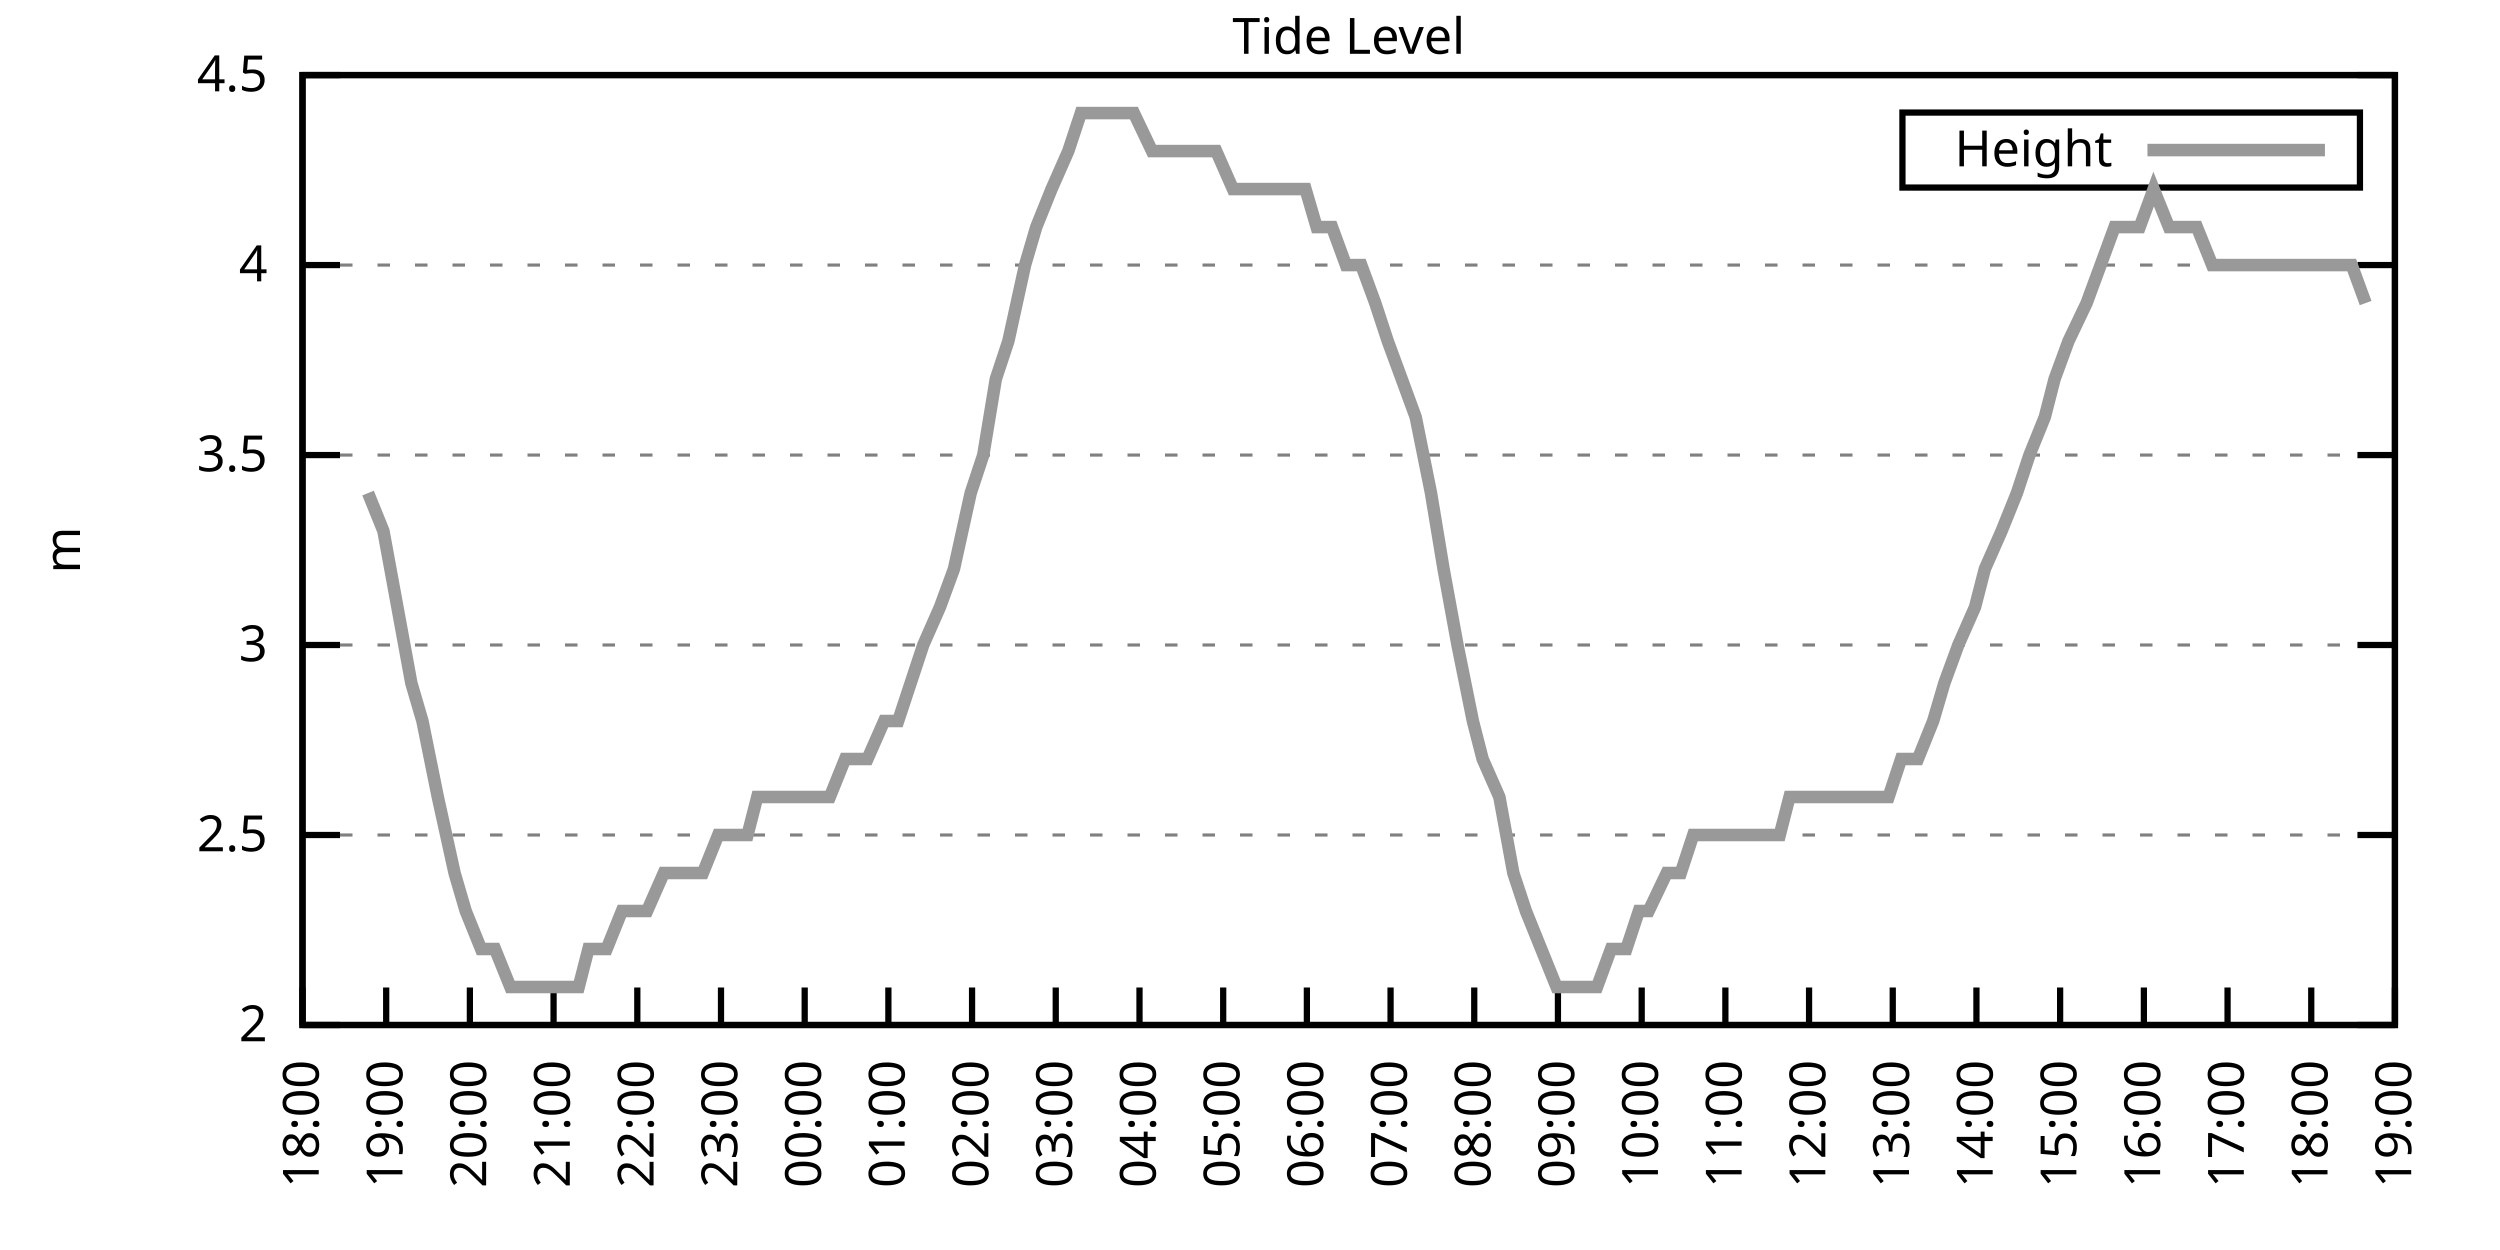
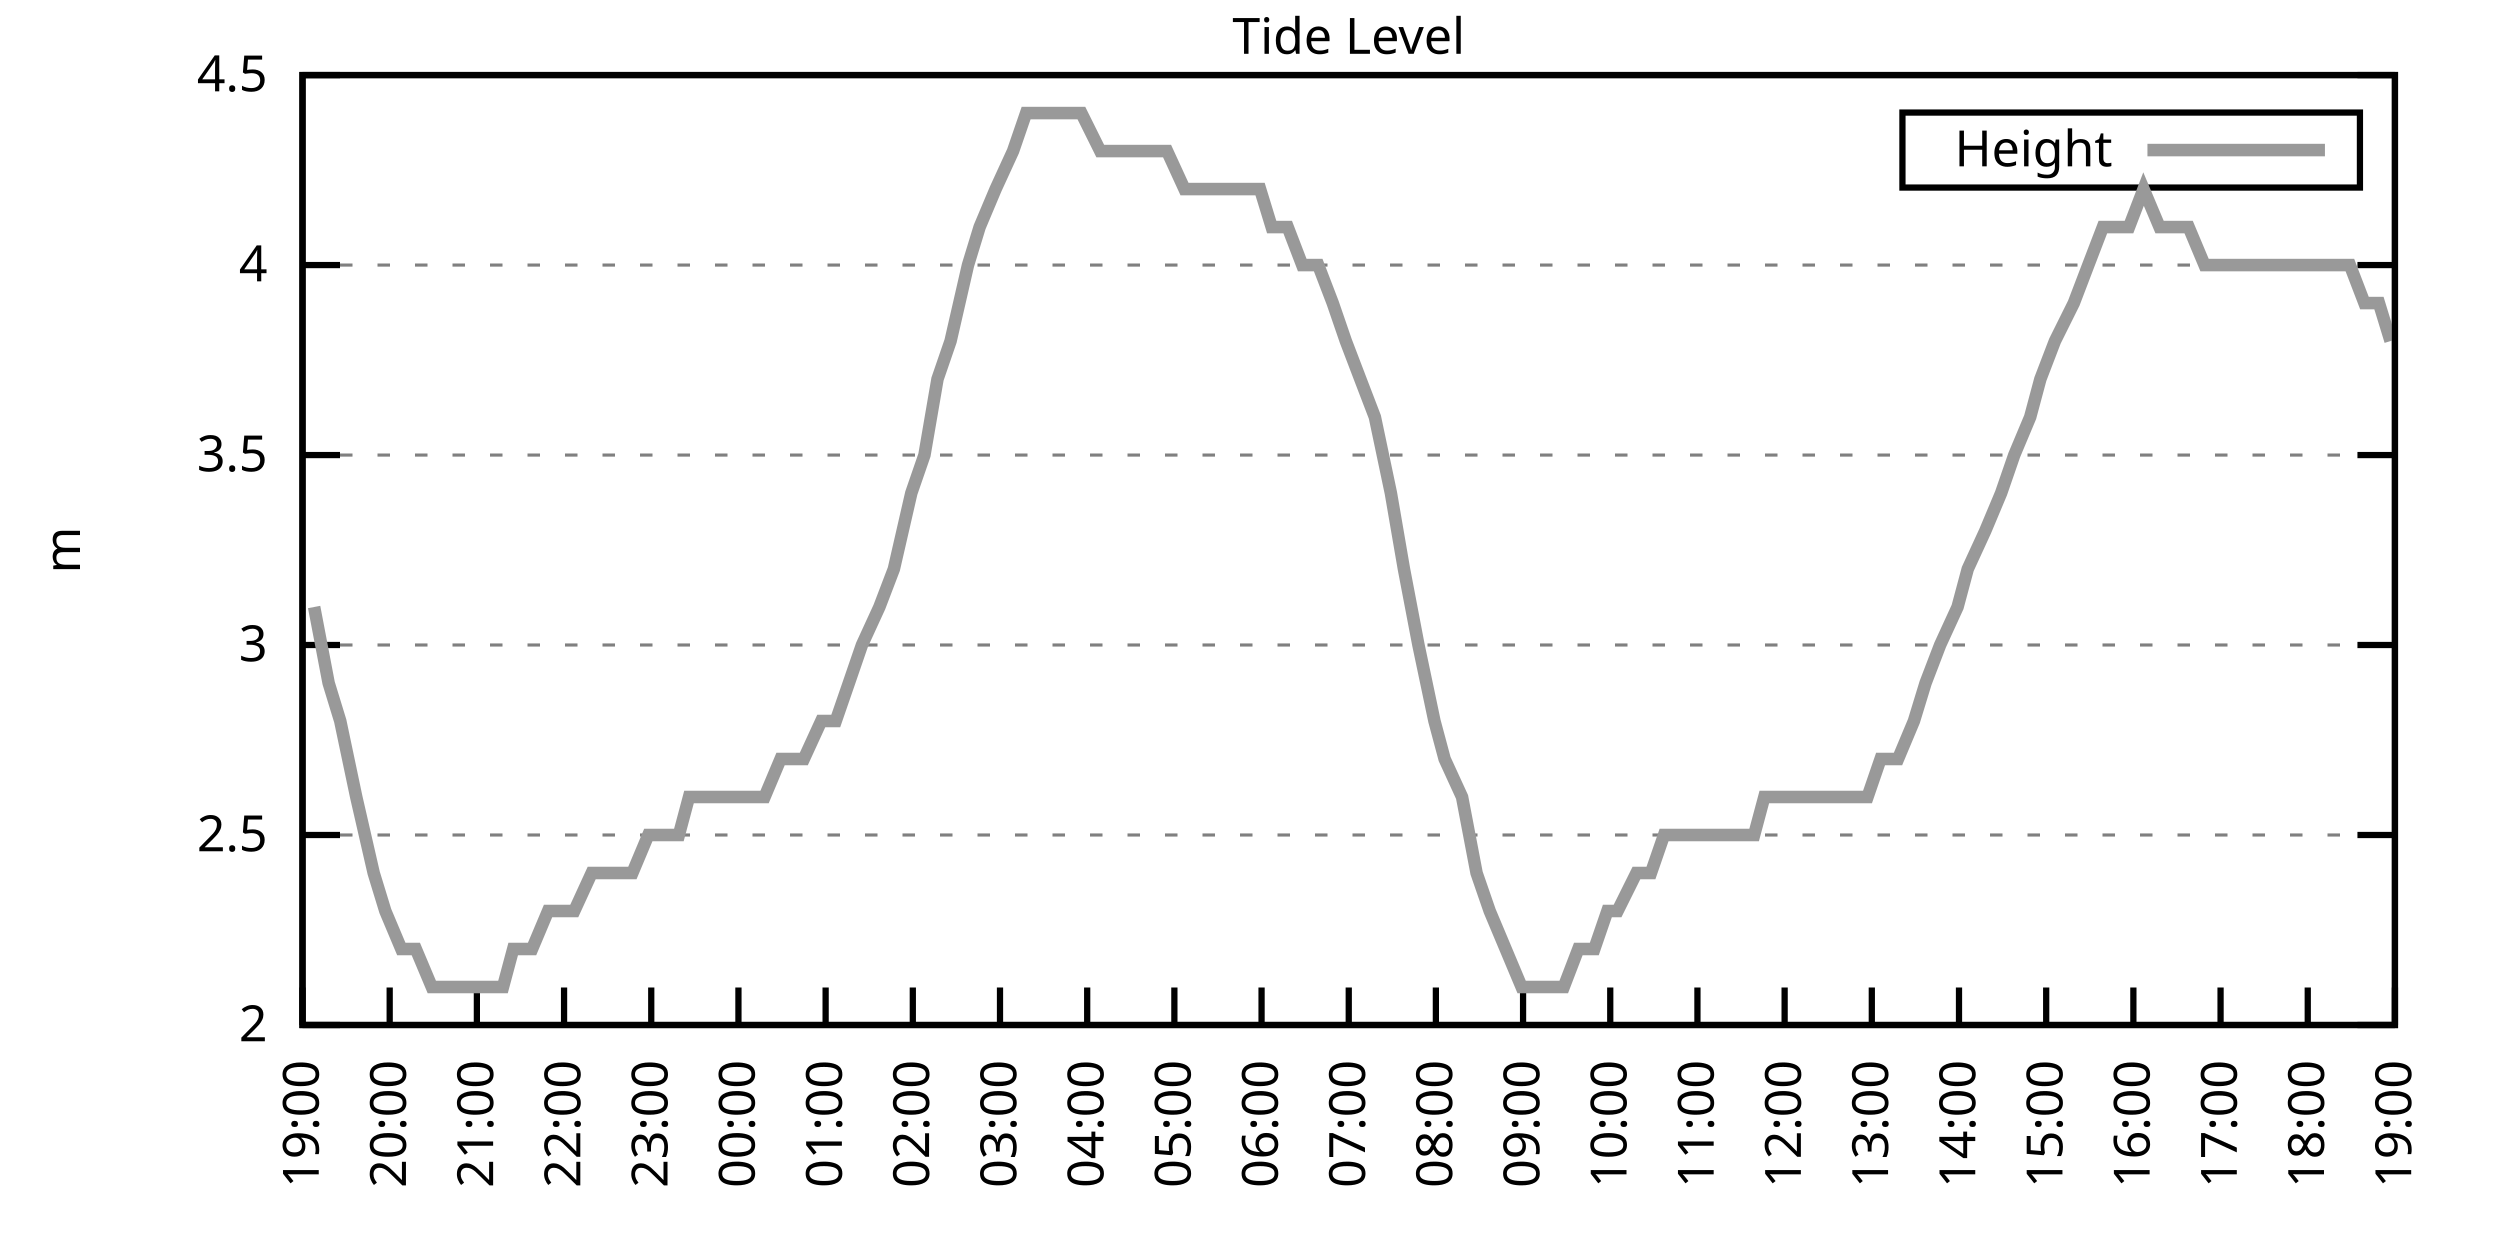
<svg xmlns="http://www.w3.org/2000/svg" xmlns:xlink="http://www.w3.org/1999/xlink" width="400" height="200" viewBox="0 0 400 200">
  <g id="gnuplot_canvas">
    <rect x="0" y="0" width="400" height="200" fill="none" />
    <defs>
      <circle id="gpDot" r="0.5" stroke-width="0.5" stroke="currentColor" />
      <path id="gpPt0" stroke-width="0.333" stroke="currentColor" d="M-1,0 h2 M0,-1 v2" />
      <path id="gpPt1" stroke-width="0.333" stroke="currentColor" d="M-1,-1 L1,1 M1,-1 L-1,1" />
      <path id="gpPt2" stroke-width="0.333" stroke="currentColor" d="M-1,0 L1,0 M0,-1 L0,1 M-1,-1 L1,1 M-1,1 L1,-1" />
      <rect id="gpPt3" stroke-width="0.333" stroke="currentColor" x="-1" y="-1" width="2" height="2" />
      <rect id="gpPt4" stroke-width="0.333" stroke="currentColor" fill="currentColor" x="-1" y="-1" width="2" height="2" />
      <circle id="gpPt5" stroke-width="0.333" stroke="currentColor" cx="0" cy="0" r="1" />
      <use xlink:href="#gpPt5" id="gpPt6" fill="currentColor" stroke="none" />
      <path id="gpPt7" stroke-width="0.333" stroke="currentColor" d="M0,-1.33 L-1.33,0.67 L1.33,0.67 z" />
      <use xlink:href="#gpPt7" id="gpPt8" fill="currentColor" stroke="none" />
      <use xlink:href="#gpPt7" id="gpPt9" stroke="currentColor" transform="rotate(180)" />
      <use xlink:href="#gpPt9" id="gpPt10" fill="currentColor" stroke="none" />
      <use xlink:href="#gpPt3" id="gpPt11" stroke="currentColor" transform="rotate(45)" />
      <use xlink:href="#gpPt11" id="gpPt12" fill="currentColor" stroke="none" />
      <path id="gpPt13" stroke-width="0.333" stroke="currentColor" d="M0,1.330 L1.265,0.411 L0.782,-1.067 L-0.782,-1.076 L-1.265,0.411 z" />
      <use xlink:href="#gpPt13" id="gpPt14" fill="currentColor" stroke="none" />
      <filter id="textbox" filterUnits="objectBoundingBox" x="0" y="0" height="1" width="1">
        <feFlood flood-color="white" flood-opacity="1" result="bgnd" />
        <feComposite in="SourceGraphic" in2="bgnd" operator="atop" />
      </filter>
      <filter id="greybox" filterUnits="objectBoundingBox" x="0" y="0" height="1" width="1">
        <feFlood flood-color="lightgrey" flood-opacity="1" result="grey" />
        <feComposite in="SourceGraphic" in2="grey" operator="atop" />
      </filter>
    </defs>
    <g fill="none" color="white" stroke="currentColor" stroke-width="1.00" stroke-linecap="butt" stroke-linejoin="miter">
</g>
    <g fill="none" color="black" stroke="currentColor" stroke-width="1.00" stroke-linecap="butt" stroke-linejoin="miter">
      <g stroke="none" shape-rendering="crispEdges">
        <polygon fill="rgb(255, 255, 255)" points="48.40,164.00 383.18,164.00 383.18,12.02 48.40,12.02 " />
      </g>
    </g>
    <g fill="none" color="black" stroke="currentColor" stroke-width="1.00" stroke-linecap="butt" stroke-linejoin="miter">
</g>
    <g fill="none" color="black" stroke="black" stroke-width="0.50" stroke-linecap="butt" stroke-linejoin="miter">
</g>
    <g fill="none" color="gray" stroke="currentColor" stroke-width="0.50" stroke-linecap="butt" stroke-linejoin="miter">
      <path stroke="gray" stroke-dasharray="2,4" class="gridline" d="M48.40,164.00 L383.19,164.00  " />
    </g>
    <g fill="none" color="gray" stroke="gray" stroke-width="1.00" stroke-linecap="butt" stroke-linejoin="miter">
</g>
    <g fill="none" color="black" stroke="currentColor" stroke-width="1.00" stroke-linecap="butt" stroke-linejoin="miter">
      <path stroke="black" d="M48.40,164.00 L54.40,164.00 M383.19,164.00 L377.19,164.00  " />
      <g transform="translate(42.80,166.60)" stroke="none" fill="black" font-family="Sans" font-size="8.00" text-anchor="end">
        <text>
          <tspan font-family="Sans"> 2</tspan>
        </text>
      </g>
    </g>
    <g fill="none" color="black" stroke="currentColor" stroke-width="1.00" stroke-linecap="butt" stroke-linejoin="miter">
</g>
    <g fill="none" color="black" stroke="black" stroke-width="0.50" stroke-linecap="butt" stroke-linejoin="miter">
</g>
    <g fill="none" color="gray" stroke="currentColor" stroke-width="0.50" stroke-linecap="butt" stroke-linejoin="miter">
      <path stroke="gray" stroke-dasharray="2,4" class="gridline" d="M48.40,133.60 L383.19,133.60  " />
    </g>
    <g fill="none" color="gray" stroke="gray" stroke-width="1.00" stroke-linecap="butt" stroke-linejoin="miter">
</g>
    <g fill="none" color="black" stroke="currentColor" stroke-width="1.00" stroke-linecap="butt" stroke-linejoin="miter">
      <path stroke="black" d="M48.40,133.60 L54.40,133.60 M383.19,133.60 L377.19,133.60  " />
      <g transform="translate(42.80,136.20)" stroke="none" fill="black" font-family="Sans" font-size="8.00" text-anchor="end">
        <text>
          <tspan font-family="Sans"> 2.5</tspan>
        </text>
      </g>
    </g>
    <g fill="none" color="black" stroke="currentColor" stroke-width="1.00" stroke-linecap="butt" stroke-linejoin="miter">
</g>
    <g fill="none" color="black" stroke="black" stroke-width="0.50" stroke-linecap="butt" stroke-linejoin="miter">
</g>
    <g fill="none" color="gray" stroke="currentColor" stroke-width="0.50" stroke-linecap="butt" stroke-linejoin="miter">
      <path stroke="gray" stroke-dasharray="2,4" class="gridline" d="M48.40,103.20 L383.19,103.20  " />
    </g>
    <g fill="none" color="gray" stroke="gray" stroke-width="1.00" stroke-linecap="butt" stroke-linejoin="miter">
</g>
    <g fill="none" color="black" stroke="currentColor" stroke-width="1.00" stroke-linecap="butt" stroke-linejoin="miter">
      <path stroke="black" d="M48.40,103.20 L54.40,103.20 M383.19,103.20 L377.19,103.20  " />
      <g transform="translate(42.80,105.80)" stroke="none" fill="black" font-family="Sans" font-size="8.00" text-anchor="end">
        <text>
          <tspan font-family="Sans"> 3</tspan>
        </text>
      </g>
    </g>
    <g fill="none" color="black" stroke="currentColor" stroke-width="1.00" stroke-linecap="butt" stroke-linejoin="miter">
</g>
    <g fill="none" color="black" stroke="black" stroke-width="0.50" stroke-linecap="butt" stroke-linejoin="miter">
</g>
    <g fill="none" color="gray" stroke="currentColor" stroke-width="0.50" stroke-linecap="butt" stroke-linejoin="miter">
      <path stroke="gray" stroke-dasharray="2,4" class="gridline" d="M48.40,72.81 L383.19,72.81  " />
    </g>
    <g fill="none" color="gray" stroke="gray" stroke-width="1.00" stroke-linecap="butt" stroke-linejoin="miter">
</g>
    <g fill="none" color="black" stroke="currentColor" stroke-width="1.00" stroke-linecap="butt" stroke-linejoin="miter">
      <path stroke="black" d="M48.40,72.81 L54.40,72.81 M383.19,72.81 L377.19,72.81  " />
      <g transform="translate(42.80,75.41)" stroke="none" fill="black" font-family="Sans" font-size="8.00" text-anchor="end">
        <text>
          <tspan font-family="Sans"> 3.5</tspan>
        </text>
      </g>
    </g>
    <g fill="none" color="black" stroke="currentColor" stroke-width="1.00" stroke-linecap="butt" stroke-linejoin="miter">
</g>
    <g fill="none" color="black" stroke="black" stroke-width="0.50" stroke-linecap="butt" stroke-linejoin="miter">
</g>
    <g fill="none" color="gray" stroke="currentColor" stroke-width="0.50" stroke-linecap="butt" stroke-linejoin="miter">
      <path stroke="gray" stroke-dasharray="2,4" class="gridline" d="M48.40,42.41 L383.19,42.41  " />
    </g>
    <g fill="none" color="gray" stroke="gray" stroke-width="1.00" stroke-linecap="butt" stroke-linejoin="miter">
</g>
    <g fill="none" color="black" stroke="currentColor" stroke-width="1.00" stroke-linecap="butt" stroke-linejoin="miter">
      <path stroke="black" d="M48.40,42.41 L54.40,42.41 M383.19,42.41 L377.19,42.41  " />
      <g transform="translate(42.80,45.01)" stroke="none" fill="black" font-family="Sans" font-size="8.00" text-anchor="end">
        <text>
          <tspan font-family="Sans"> 4</tspan>
        </text>
      </g>
    </g>
    <g fill="none" color="black" stroke="currentColor" stroke-width="1.00" stroke-linecap="butt" stroke-linejoin="miter">
</g>
    <g fill="none" color="black" stroke="black" stroke-width="0.50" stroke-linecap="butt" stroke-linejoin="miter">
</g>
    <g fill="none" color="gray" stroke="currentColor" stroke-width="0.50" stroke-linecap="butt" stroke-linejoin="miter">
      <path stroke="gray" stroke-dasharray="2,4" class="gridline" d="M48.40,12.01 L383.19,12.01  " />
    </g>
    <g fill="none" color="gray" stroke="gray" stroke-width="1.00" stroke-linecap="butt" stroke-linejoin="miter">
</g>
    <g fill="none" color="black" stroke="currentColor" stroke-width="1.00" stroke-linecap="butt" stroke-linejoin="miter">
      <path stroke="black" d="M48.40,12.01 L54.40,12.01 M383.19,12.01 L377.19,12.01  " />
      <g transform="translate(42.80,14.61)" stroke="none" fill="black" font-family="Sans" font-size="8.00" text-anchor="end">
        <text>
          <tspan font-family="Sans"> 4.5</tspan>
        </text>
      </g>
    </g>
    <g fill="none" color="black" stroke="currentColor" stroke-width="1.00" stroke-linecap="butt" stroke-linejoin="miter">
      <path stroke="black" d="M48.40,164.00 L48.40,158.00  " />
      <g transform="translate(51.00,169.60) rotate(270.00)" stroke="none" fill="black" font-family="Sans" font-size="8.00" text-anchor="end">
        <text>
-           <tspan font-family="Sans">18:00</tspan>
-         </text>
-       </g>
-     </g>
-     <g fill="none" color="black" stroke="currentColor" stroke-width="1.00" stroke-linecap="butt" stroke-linejoin="miter">
-       <path stroke="black" d="M61.79,164.00 L61.79,158.00  " />
-       <g transform="translate(64.39,169.60) rotate(270.00)" stroke="none" fill="black" font-family="Sans" font-size="8.00" text-anchor="end">
-         <text>
          <tspan font-family="Sans">19:00</tspan>
        </text>
      </g>
    </g>
    <g fill="none" color="black" stroke="currentColor" stroke-width="1.00" stroke-linecap="butt" stroke-linejoin="miter">
-       <path stroke="black" d="M75.18,164.00 L75.18,158.00  " />
-       <g transform="translate(77.78,169.60) rotate(270.00)" stroke="none" fill="black" font-family="Sans" font-size="8.00" text-anchor="end">
+       <path stroke="black" d="M62.35,164.00 L62.35,158.00  " />
+       <g transform="translate(64.95,169.60) rotate(270.00)" stroke="none" fill="black" font-family="Sans" font-size="8.00" text-anchor="end">
        <text>
          <tspan font-family="Sans">20:00</tspan>
        </text>
      </g>
    </g>
    <g fill="none" color="black" stroke="currentColor" stroke-width="1.00" stroke-linecap="butt" stroke-linejoin="miter">
-       <path stroke="black" d="M88.57,164.00 L88.57,158.00  " />
-       <g transform="translate(91.17,169.60) rotate(270.00)" stroke="none" fill="black" font-family="Sans" font-size="8.00" text-anchor="end">
+       <path stroke="black" d="M76.30,164.00 L76.30,158.00  " />
+       <g transform="translate(78.90,169.60) rotate(270.00)" stroke="none" fill="black" font-family="Sans" font-size="8.00" text-anchor="end">
        <text>
          <tspan font-family="Sans">21:00</tspan>
        </text>
      </g>
    </g>
    <g fill="none" color="black" stroke="currentColor" stroke-width="1.00" stroke-linecap="butt" stroke-linejoin="miter">
-       <path stroke="black" d="M101.97,164.00 L101.97,158.00  " />
-       <g transform="translate(104.57,169.60) rotate(270.00)" stroke="none" fill="black" font-family="Sans" font-size="8.00" text-anchor="end">
+       <path stroke="black" d="M90.25,164.00 L90.25,158.00  " />
+       <g transform="translate(92.85,169.60) rotate(270.00)" stroke="none" fill="black" font-family="Sans" font-size="8.00" text-anchor="end">
        <text>
          <tspan font-family="Sans">22:00</tspan>
        </text>
      </g>
    </g>
    <g fill="none" color="black" stroke="currentColor" stroke-width="1.00" stroke-linecap="butt" stroke-linejoin="miter">
-       <path stroke="black" d="M115.36,164.00 L115.36,158.00  " />
-       <g transform="translate(117.96,169.60) rotate(270.00)" stroke="none" fill="black" font-family="Sans" font-size="8.00" text-anchor="end">
+       <path stroke="black" d="M104.20,164.00 L104.20,158.00  " />
+       <g transform="translate(106.80,169.60) rotate(270.00)" stroke="none" fill="black" font-family="Sans" font-size="8.00" text-anchor="end">
        <text>
          <tspan font-family="Sans">23:00</tspan>
        </text>
      </g>
    </g>
    <g fill="none" color="black" stroke="currentColor" stroke-width="1.00" stroke-linecap="butt" stroke-linejoin="miter">
-       <path stroke="black" d="M128.75,164.00 L128.75,158.00  " />
-       <g transform="translate(131.35,169.60) rotate(270.00)" stroke="none" fill="black" font-family="Sans" font-size="8.00" text-anchor="end">
+       <path stroke="black" d="M118.15,164.00 L118.15,158.00  " />
+       <g transform="translate(120.75,169.60) rotate(270.00)" stroke="none" fill="black" font-family="Sans" font-size="8.00" text-anchor="end">
        <text>
          <tspan font-family="Sans">00:00</tspan>
        </text>
      </g>
    </g>
    <g fill="none" color="black" stroke="currentColor" stroke-width="1.00" stroke-linecap="butt" stroke-linejoin="miter">
-       <path stroke="black" d="M142.14,164.00 L142.14,158.00  " />
-       <g transform="translate(144.74,169.60) rotate(270.00)" stroke="none" fill="black" font-family="Sans" font-size="8.00" text-anchor="end">
+       <path stroke="black" d="M132.10,164.00 L132.10,158.00  " />
+       <g transform="translate(134.70,169.60) rotate(270.00)" stroke="none" fill="black" font-family="Sans" font-size="8.00" text-anchor="end">
        <text>
          <tspan font-family="Sans">01:00</tspan>
        </text>
      </g>
    </g>
    <g fill="none" color="black" stroke="currentColor" stroke-width="1.00" stroke-linecap="butt" stroke-linejoin="miter">
-       <path stroke="black" d="M155.53,164.00 L155.53,158.00  " />
-       <g transform="translate(158.13,169.60) rotate(270.00)" stroke="none" fill="black" font-family="Sans" font-size="8.00" text-anchor="end">
+       <path stroke="black" d="M146.05,164.00 L146.05,158.00  " />
+       <g transform="translate(148.65,169.60) rotate(270.00)" stroke="none" fill="black" font-family="Sans" font-size="8.00" text-anchor="end">
        <text>
          <tspan font-family="Sans">02:00</tspan>
        </text>
      </g>
    </g>
    <g fill="none" color="black" stroke="currentColor" stroke-width="1.00" stroke-linecap="butt" stroke-linejoin="miter">
-       <path stroke="black" d="M168.92,164.00 L168.92,158.00  " />
-       <g transform="translate(171.52,169.60) rotate(270.00)" stroke="none" fill="black" font-family="Sans" font-size="8.00" text-anchor="end">
+       <path stroke="black" d="M160.00,164.00 L160.00,158.00  " />
+       <g transform="translate(162.60,169.60) rotate(270.00)" stroke="none" fill="black" font-family="Sans" font-size="8.00" text-anchor="end">
        <text>
          <tspan font-family="Sans">03:00</tspan>
        </text>
      </g>
    </g>
    <g fill="none" color="black" stroke="currentColor" stroke-width="1.00" stroke-linecap="butt" stroke-linejoin="miter">
-       <path stroke="black" d="M182.32,164.00 L182.32,158.00  " />
-       <g transform="translate(184.92,169.60) rotate(270.00)" stroke="none" fill="black" font-family="Sans" font-size="8.00" text-anchor="end">
+       <path stroke="black" d="M173.95,164.00 L173.95,158.00  " />
+       <g transform="translate(176.55,169.60) rotate(270.00)" stroke="none" fill="black" font-family="Sans" font-size="8.00" text-anchor="end">
        <text>
          <tspan font-family="Sans">04:00</tspan>
        </text>
      </g>
    </g>
    <g fill="none" color="black" stroke="currentColor" stroke-width="1.00" stroke-linecap="butt" stroke-linejoin="miter">
-       <path stroke="black" d="M195.71,164.00 L195.71,158.00  " />
-       <g transform="translate(198.31,169.60) rotate(270.00)" stroke="none" fill="black" font-family="Sans" font-size="8.00" text-anchor="end">
+       <path stroke="black" d="M187.90,164.00 L187.90,158.00  " />
+       <g transform="translate(190.50,169.60) rotate(270.00)" stroke="none" fill="black" font-family="Sans" font-size="8.00" text-anchor="end">
        <text>
          <tspan font-family="Sans">05:00</tspan>
        </text>
      </g>
    </g>
    <g fill="none" color="black" stroke="currentColor" stroke-width="1.00" stroke-linecap="butt" stroke-linejoin="miter">
-       <path stroke="black" d="M209.10,164.00 L209.10,158.00  " />
-       <g transform="translate(211.70,169.60) rotate(270.00)" stroke="none" fill="black" font-family="Sans" font-size="8.00" text-anchor="end">
+       <path stroke="black" d="M201.85,164.00 L201.85,158.00  " />
+       <g transform="translate(204.45,169.60) rotate(270.00)" stroke="none" fill="black" font-family="Sans" font-size="8.00" text-anchor="end">
        <text>
          <tspan font-family="Sans">06:00</tspan>
        </text>
      </g>
    </g>
    <g fill="none" color="black" stroke="currentColor" stroke-width="1.00" stroke-linecap="butt" stroke-linejoin="miter">
-       <path stroke="black" d="M222.49,164.00 L222.49,158.00  " />
-       <g transform="translate(225.09,169.60) rotate(270.00)" stroke="none" fill="black" font-family="Sans" font-size="8.00" text-anchor="end">
+       <path stroke="black" d="M215.80,164.00 L215.80,158.00  " />
+       <g transform="translate(218.40,169.60) rotate(270.00)" stroke="none" fill="black" font-family="Sans" font-size="8.00" text-anchor="end">
        <text>
          <tspan font-family="Sans">07:00</tspan>
        </text>
      </g>
    </g>
    <g fill="none" color="black" stroke="currentColor" stroke-width="1.00" stroke-linecap="butt" stroke-linejoin="miter">
-       <path stroke="black" d="M235.88,164.00 L235.88,158.00  " />
-       <g transform="translate(238.48,169.60) rotate(270.00)" stroke="none" fill="black" font-family="Sans" font-size="8.00" text-anchor="end">
+       <path stroke="black" d="M229.74,164.00 L229.74,158.00  " />
+       <g transform="translate(232.34,169.60) rotate(270.00)" stroke="none" fill="black" font-family="Sans" font-size="8.00" text-anchor="end">
        <text>
          <tspan font-family="Sans">08:00</tspan>
        </text>
      </g>
    </g>
    <g fill="none" color="black" stroke="currentColor" stroke-width="1.00" stroke-linecap="butt" stroke-linejoin="miter">
-       <path stroke="black" d="M249.27,164.00 L249.27,158.00  " />
-       <g transform="translate(251.87,169.60) rotate(270.00)" stroke="none" fill="black" font-family="Sans" font-size="8.00" text-anchor="end">
+       <path stroke="black" d="M243.69,164.00 L243.69,158.00  " />
+       <g transform="translate(246.29,169.60) rotate(270.00)" stroke="none" fill="black" font-family="Sans" font-size="8.00" text-anchor="end">
        <text>
          <tspan font-family="Sans">09:00</tspan>
        </text>
      </g>
    </g>
    <g fill="none" color="black" stroke="currentColor" stroke-width="1.00" stroke-linecap="butt" stroke-linejoin="miter">
-       <path stroke="black" d="M262.67,164.00 L262.67,158.00  " />
-       <g transform="translate(265.27,169.60) rotate(270.00)" stroke="none" fill="black" font-family="Sans" font-size="8.00" text-anchor="end">
+       <path stroke="black" d="M257.64,164.00 L257.64,158.00  " />
+       <g transform="translate(260.24,169.60) rotate(270.00)" stroke="none" fill="black" font-family="Sans" font-size="8.00" text-anchor="end">
        <text>
          <tspan font-family="Sans">10:00</tspan>
        </text>
      </g>
    </g>
    <g fill="none" color="black" stroke="currentColor" stroke-width="1.00" stroke-linecap="butt" stroke-linejoin="miter">
-       <path stroke="black" d="M276.06,164.00 L276.06,158.00  " />
-       <g transform="translate(278.66,169.60) rotate(270.00)" stroke="none" fill="black" font-family="Sans" font-size="8.00" text-anchor="end">
+       <path stroke="black" d="M271.59,164.00 L271.59,158.00  " />
+       <g transform="translate(274.19,169.60) rotate(270.00)" stroke="none" fill="black" font-family="Sans" font-size="8.00" text-anchor="end">
        <text>
          <tspan font-family="Sans">11:00</tspan>
        </text>
      </g>
    </g>
    <g fill="none" color="black" stroke="currentColor" stroke-width="1.00" stroke-linecap="butt" stroke-linejoin="miter">
-       <path stroke="black" d="M289.45,164.00 L289.45,158.00  " />
-       <g transform="translate(292.05,169.60) rotate(270.00)" stroke="none" fill="black" font-family="Sans" font-size="8.00" text-anchor="end">
+       <path stroke="black" d="M285.54,164.00 L285.54,158.00  " />
+       <g transform="translate(288.14,169.60) rotate(270.00)" stroke="none" fill="black" font-family="Sans" font-size="8.00" text-anchor="end">
        <text>
          <tspan font-family="Sans">12:00</tspan>
        </text>
      </g>
    </g>
    <g fill="none" color="black" stroke="currentColor" stroke-width="1.00" stroke-linecap="butt" stroke-linejoin="miter">
-       <path stroke="black" d="M302.84,164.00 L302.84,158.00  " />
-       <g transform="translate(305.44,169.60) rotate(270.00)" stroke="none" fill="black" font-family="Sans" font-size="8.00" text-anchor="end">
+       <path stroke="black" d="M299.49,164.00 L299.49,158.00  " />
+       <g transform="translate(302.09,169.60) rotate(270.00)" stroke="none" fill="black" font-family="Sans" font-size="8.00" text-anchor="end">
        <text>
          <tspan font-family="Sans">13:00</tspan>
        </text>
      </g>
    </g>
    <g fill="none" color="black" stroke="currentColor" stroke-width="1.00" stroke-linecap="butt" stroke-linejoin="miter">
-       <path stroke="black" d="M316.23,164.00 L316.23,158.00  " />
-       <g transform="translate(318.83,169.60) rotate(270.00)" stroke="none" fill="black" font-family="Sans" font-size="8.00" text-anchor="end">
+       <path stroke="black" d="M313.44,164.00 L313.44,158.00  " />
+       <g transform="translate(316.04,169.60) rotate(270.00)" stroke="none" fill="black" font-family="Sans" font-size="8.00" text-anchor="end">
        <text>
          <tspan font-family="Sans">14:00</tspan>
        </text>
      </g>
    </g>
    <g fill="none" color="black" stroke="currentColor" stroke-width="1.00" stroke-linecap="butt" stroke-linejoin="miter">
-       <path stroke="black" d="M329.62,164.00 L329.62,158.00  " />
-       <g transform="translate(332.22,169.60) rotate(270.00)" stroke="none" fill="black" font-family="Sans" font-size="8.00" text-anchor="end">
+       <path stroke="black" d="M327.39,164.00 L327.39,158.00  " />
+       <g transform="translate(329.99,169.60) rotate(270.00)" stroke="none" fill="black" font-family="Sans" font-size="8.00" text-anchor="end">
        <text>
          <tspan font-family="Sans">15:00</tspan>
        </text>
      </g>
    </g>
    <g fill="none" color="black" stroke="currentColor" stroke-width="1.00" stroke-linecap="butt" stroke-linejoin="miter">
-       <path stroke="black" d="M343.02,164.00 L343.02,158.00  " />
-       <g transform="translate(345.62,169.60) rotate(270.00)" stroke="none" fill="black" font-family="Sans" font-size="8.00" text-anchor="end">
+       <path stroke="black" d="M341.34,164.00 L341.34,158.00  " />
+       <g transform="translate(343.94,169.60) rotate(270.00)" stroke="none" fill="black" font-family="Sans" font-size="8.00" text-anchor="end">
        <text>
          <tspan font-family="Sans">16:00</tspan>
        </text>
      </g>
    </g>
    <g fill="none" color="black" stroke="currentColor" stroke-width="1.00" stroke-linecap="butt" stroke-linejoin="miter">
-       <path stroke="black" d="M356.41,164.00 L356.41,158.00  " />
-       <g transform="translate(359.01,169.60) rotate(270.00)" stroke="none" fill="black" font-family="Sans" font-size="8.00" text-anchor="end">
+       <path stroke="black" d="M355.29,164.00 L355.29,158.00  " />
+       <g transform="translate(357.89,169.60) rotate(270.00)" stroke="none" fill="black" font-family="Sans" font-size="8.00" text-anchor="end">
        <text>
          <tspan font-family="Sans">17:00</tspan>
        </text>
      </g>
    </g>
    <g fill="none" color="black" stroke="currentColor" stroke-width="1.00" stroke-linecap="butt" stroke-linejoin="miter">
-       <path stroke="black" d="M369.80,164.00 L369.80,158.00  " />
-       <g transform="translate(372.40,169.60) rotate(270.00)" stroke="none" fill="black" font-family="Sans" font-size="8.00" text-anchor="end">
+       <path stroke="black" d="M369.24,164.00 L369.24,158.00  " />
+       <g transform="translate(371.84,169.60) rotate(270.00)" stroke="none" fill="black" font-family="Sans" font-size="8.00" text-anchor="end">
        <text>
          <tspan font-family="Sans">18:00</tspan>
        </text>
      </g>
    </g>
    <g fill="none" color="black" stroke="currentColor" stroke-width="1.00" stroke-linecap="butt" stroke-linejoin="miter">
      <path stroke="black" d="M383.19,164.00 L383.19,158.00  " />
      <g transform="translate(385.79,169.60) rotate(270.00)" stroke="none" fill="black" font-family="Sans" font-size="8.00" text-anchor="end">
        <text>
          <tspan font-family="Sans">19:00</tspan>
        </text>
      </g>
    </g>
    <g fill="none" color="black" stroke="currentColor" stroke-width="1.00" stroke-linecap="butt" stroke-linejoin="miter">
</g>
    <g fill="none" color="black" stroke="currentColor" stroke-width="1.00" stroke-linecap="butt" stroke-linejoin="miter">
      <path stroke="black" d="M48.40,12.01 L48.40,164.00 L383.19,164.00 L383.19,12.01 L48.40,12.01 Z  " />
    </g>
    <g fill="none" color="black" stroke="currentColor" stroke-width="1.00" stroke-linecap="butt" stroke-linejoin="miter">
</g>
    <g fill="none" color="black" stroke="currentColor" stroke-width="1.00" stroke-linecap="butt" stroke-linejoin="miter">
      <path stroke="black" d="M304.39,30.01 L304.39,18.01 L377.59,18.01 L377.59,30.01 L304.39,30.01 Z  " />
    </g>
    <g id="Tide_level_plot_1">
      <g fill="none" color="white" stroke="black" stroke-width="2.00" stroke-linecap="butt" stroke-linejoin="miter">
</g>
      <g fill="none" color="black" stroke="currentColor" stroke-width="2.00" stroke-linecap="butt" stroke-linejoin="miter">
        <g transform="translate(337.99,26.61)" stroke="none" fill="black" font-family="Sans" font-size="8.00" text-anchor="end">
          <text>
            <tspan font-family="Sans">Height</tspan>
          </text>
        </g>
      </g>
      <g fill="none" color="black" stroke="currentColor" stroke-width="2.00" stroke-linecap="butt" stroke-linejoin="miter">
-         <path stroke="rgb(153, 153, 153)" d="M343.59,24.01 L371.99,24.01 M58.89,78.89 L61.35,84.97 L63.58,97.12 L65.81,109.28 L67.59,115.36 L70.05,127.52   L72.73,139.68 L74.51,145.76 L76.97,151.84 L79.20,151.84 L81.66,157.92 L83.66,157.92 L85.90,157.92 L88.35,157.92   L90.14,157.92 L92.59,157.92 L94.15,151.84 L97.06,151.84 L99.51,145.76 L101.74,145.76 L103.53,145.76 L106.21,139.68   L108.44,139.68 L110.67,139.68 L112.46,139.68 L114.91,133.60 L116.92,133.60 L119.60,133.60 L121.16,127.52 L124.06,127.52   L125.62,127.52 L127.86,127.52 L130.09,127.52 L132.77,127.52 L135.22,121.44 L136.78,121.44 L138.79,121.44 L141.47,115.36   L143.70,115.36 L145.71,109.28 L147.72,103.20 L150.40,97.12 L152.63,91.04 L155.31,78.89 L157.32,72.81 L159.33,60.65   L161.34,54.57 L164.01,42.41 L165.80,36.33 L168.25,30.25 L170.93,24.17 L172.94,18.09 L174.95,18.09 L176.96,18.09   L179.64,18.09 L181.42,18.09 L184.32,24.17 L186.56,24.17 L188.79,24.17 L191.02,24.17 L193.25,24.17 L194.59,24.17   L197.27,30.25 L199.50,30.25 L201.96,30.25 L204.19,30.25 L206.42,30.25 L208.88,30.25 L210.66,36.33 L213.12,36.33   L215.35,42.41 L217.80,42.41 L220.04,48.49 L222.04,54.57 L224.28,60.65 L226.51,66.73 L228.96,78.89 L230.97,91.04   L233.20,103.20 L235.66,115.36 L237.22,121.44 L239.90,127.52 L242.13,139.68 L244.14,145.76 L249.05,157.92 L251.28,157.92   L253.07,157.92 L255.52,157.92 L257.76,151.84 L260.21,151.84 L262.22,145.76 L263.78,145.76 L266.68,139.68 L268.92,139.68   L270.92,133.60 L272.93,133.60 L275.16,133.60 L277.62,133.60 L280.30,133.60 L282.53,133.60 L284.76,133.60 L286.32,127.52   L289.23,127.52 L290.79,127.52 L293.24,127.52 L295.70,127.52 L297.71,127.52 L300.16,127.52 L302.17,127.52 L304.18,121.44   L306.86,121.44 L309.31,115.36 L311.10,109.28 L313.33,103.20 L316.01,97.12 L317.57,91.04 L320.25,84.97 L322.70,78.89   L324.71,72.81 L327.17,66.73 L328.73,60.65 L330.96,54.57 L333.86,48.49 L336.10,42.41 L338.33,36.33 L340.34,36.33   L342.35,36.33 L344.58,30.25 L347.03,36.33 L349.26,36.33 L351.50,36.33 L353.95,42.41 L356.18,42.41 L357.75,42.41   L360.65,42.41 L362.43,42.41 L365.11,42.41 L367.34,42.41 L369.58,42.41 L371.14,42.41 L373.82,42.41 L376.27,42.41   L378.50,48.49  " />
+         <path stroke="rgb(153, 153, 153)" d="M343.59,24.01 L371.99,24.01 M50.26,97.12 L52.58,109.28 L54.44,115.36 L57.00,127.52 L59.79,139.68 L61.65,145.76   L64.21,151.84 L66.53,151.84 L69.09,157.92 L71.18,157.92 L73.51,157.92 L76.07,157.92 L77.93,157.92 L80.48,157.92   L82.11,151.84 L85.13,151.84 L87.69,145.76 L90.02,145.76 L91.88,145.76 L94.67,139.68 L96.99,139.68 L99.32,139.68   L101.18,139.68 L103.73,133.60 L105.83,133.60 L108.62,133.60 L110.24,127.52 L113.27,127.52 L114.89,127.52 L117.22,127.52   L119.54,127.52 L122.33,127.52 L124.89,121.44 L126.52,121.44 L128.61,121.44 L131.40,115.36 L133.72,115.36 L135.82,109.28   L137.91,103.20 L140.70,97.12 L143.02,91.04 L145.81,78.89 L147.91,72.81 L150.00,60.65 L152.09,54.57 L154.88,42.41   L156.74,36.33 L159.30,30.25 L162.09,24.17 L164.18,18.09 L166.27,18.09 L168.37,18.09 L171.16,18.09 L173.02,18.09   L176.04,24.17 L178.36,24.17 L180.69,24.17 L183.01,24.17 L185.34,24.17 L186.73,24.17 L189.52,30.25 L191.85,30.25   L194.41,30.25 L196.73,30.25 L199.06,30.25 L201.61,30.25 L203.47,36.33 L206.03,36.33 L208.36,42.41 L210.91,42.41   L213.24,48.49 L215.33,54.57 L217.65,60.65 L219.98,66.73 L222.54,78.89 L224.63,91.04 L226.95,103.20 L229.51,115.36   L231.14,121.44 L233.93,127.52 L236.25,139.68 L238.35,145.76 L243.46,157.92 L245.79,157.92 L247.65,157.92 L250.20,157.92   L252.53,151.84 L255.09,151.84 L257.18,145.76 L258.81,145.76 L261.83,139.68 L264.15,139.68 L266.25,133.60 L268.34,133.60   L270.66,133.60 L273.22,133.60 L276.01,133.60 L278.34,133.60 L280.66,133.60 L282.29,127.52 L285.31,127.52 L286.94,127.52   L289.50,127.52 L292.05,127.52 L294.15,127.52 L296.70,127.52 L298.80,127.52 L300.89,121.44 L303.68,121.44 L306.23,115.36   L308.09,109.28 L310.42,103.20 L313.21,97.12 L314.84,91.04 L317.63,84.97 L320.18,78.89 L322.28,72.81 L324.83,66.73   L326.46,60.65 L328.79,54.57 L331.81,48.49 L334.13,42.41 L336.46,36.33 L338.55,36.33 L340.64,36.33 L342.97,30.25   L345.53,36.33 L347.85,36.33 L350.18,36.33 L352.73,42.41 L355.06,42.41 L356.69,42.41 L359.71,42.41 L361.57,42.41   L364.36,42.41 L366.68,42.41 L369.01,42.41 L370.64,42.41 L373.43,42.41 L375.98,42.41 L378.31,48.49 L380.63,48.49   L382.49,54.57  " />
      </g>
    </g>
    <g fill="none" color="black" stroke="currentColor" stroke-width="2.00" stroke-linecap="butt" stroke-linejoin="miter">
</g>
    <g fill="none" color="black" stroke="black" stroke-width="1.00" stroke-linecap="butt" stroke-linejoin="miter">
</g>
    <g fill="none" color="black" stroke="currentColor" stroke-width="1.00" stroke-linecap="butt" stroke-linejoin="miter">
      <path stroke="black" d="M48.40,12.01 L48.40,164.00 L383.19,164.00 L383.19,12.01 L48.40,12.01 Z  " />
      <g transform="translate(12.80,88.01) rotate(270.00)" stroke="none" fill="black" font-family="Sans" font-size="8.00" text-anchor="middle">
        <text>
          <tspan font-family="Sans">m</tspan>
        </text>
      </g>
    </g>
    <g fill="none" color="black" stroke="currentColor" stroke-width="1.00" stroke-linecap="butt" stroke-linejoin="miter">
</g>
    <g fill="none" color="black" stroke="currentColor" stroke-width="1.00" stroke-linecap="butt" stroke-linejoin="miter">
      <g transform="translate(215.79,8.61)" stroke="none" fill="black" font-family="Sans" font-size="8.00" text-anchor="middle">
        <text>
          <tspan font-family="Sans">Tide Level</tspan>
        </text>
      </g>
    </g>
    <g fill="none" color="black" stroke="currentColor" stroke-width="1.00" stroke-linecap="butt" stroke-linejoin="miter">
</g>
  </g>
</svg>
